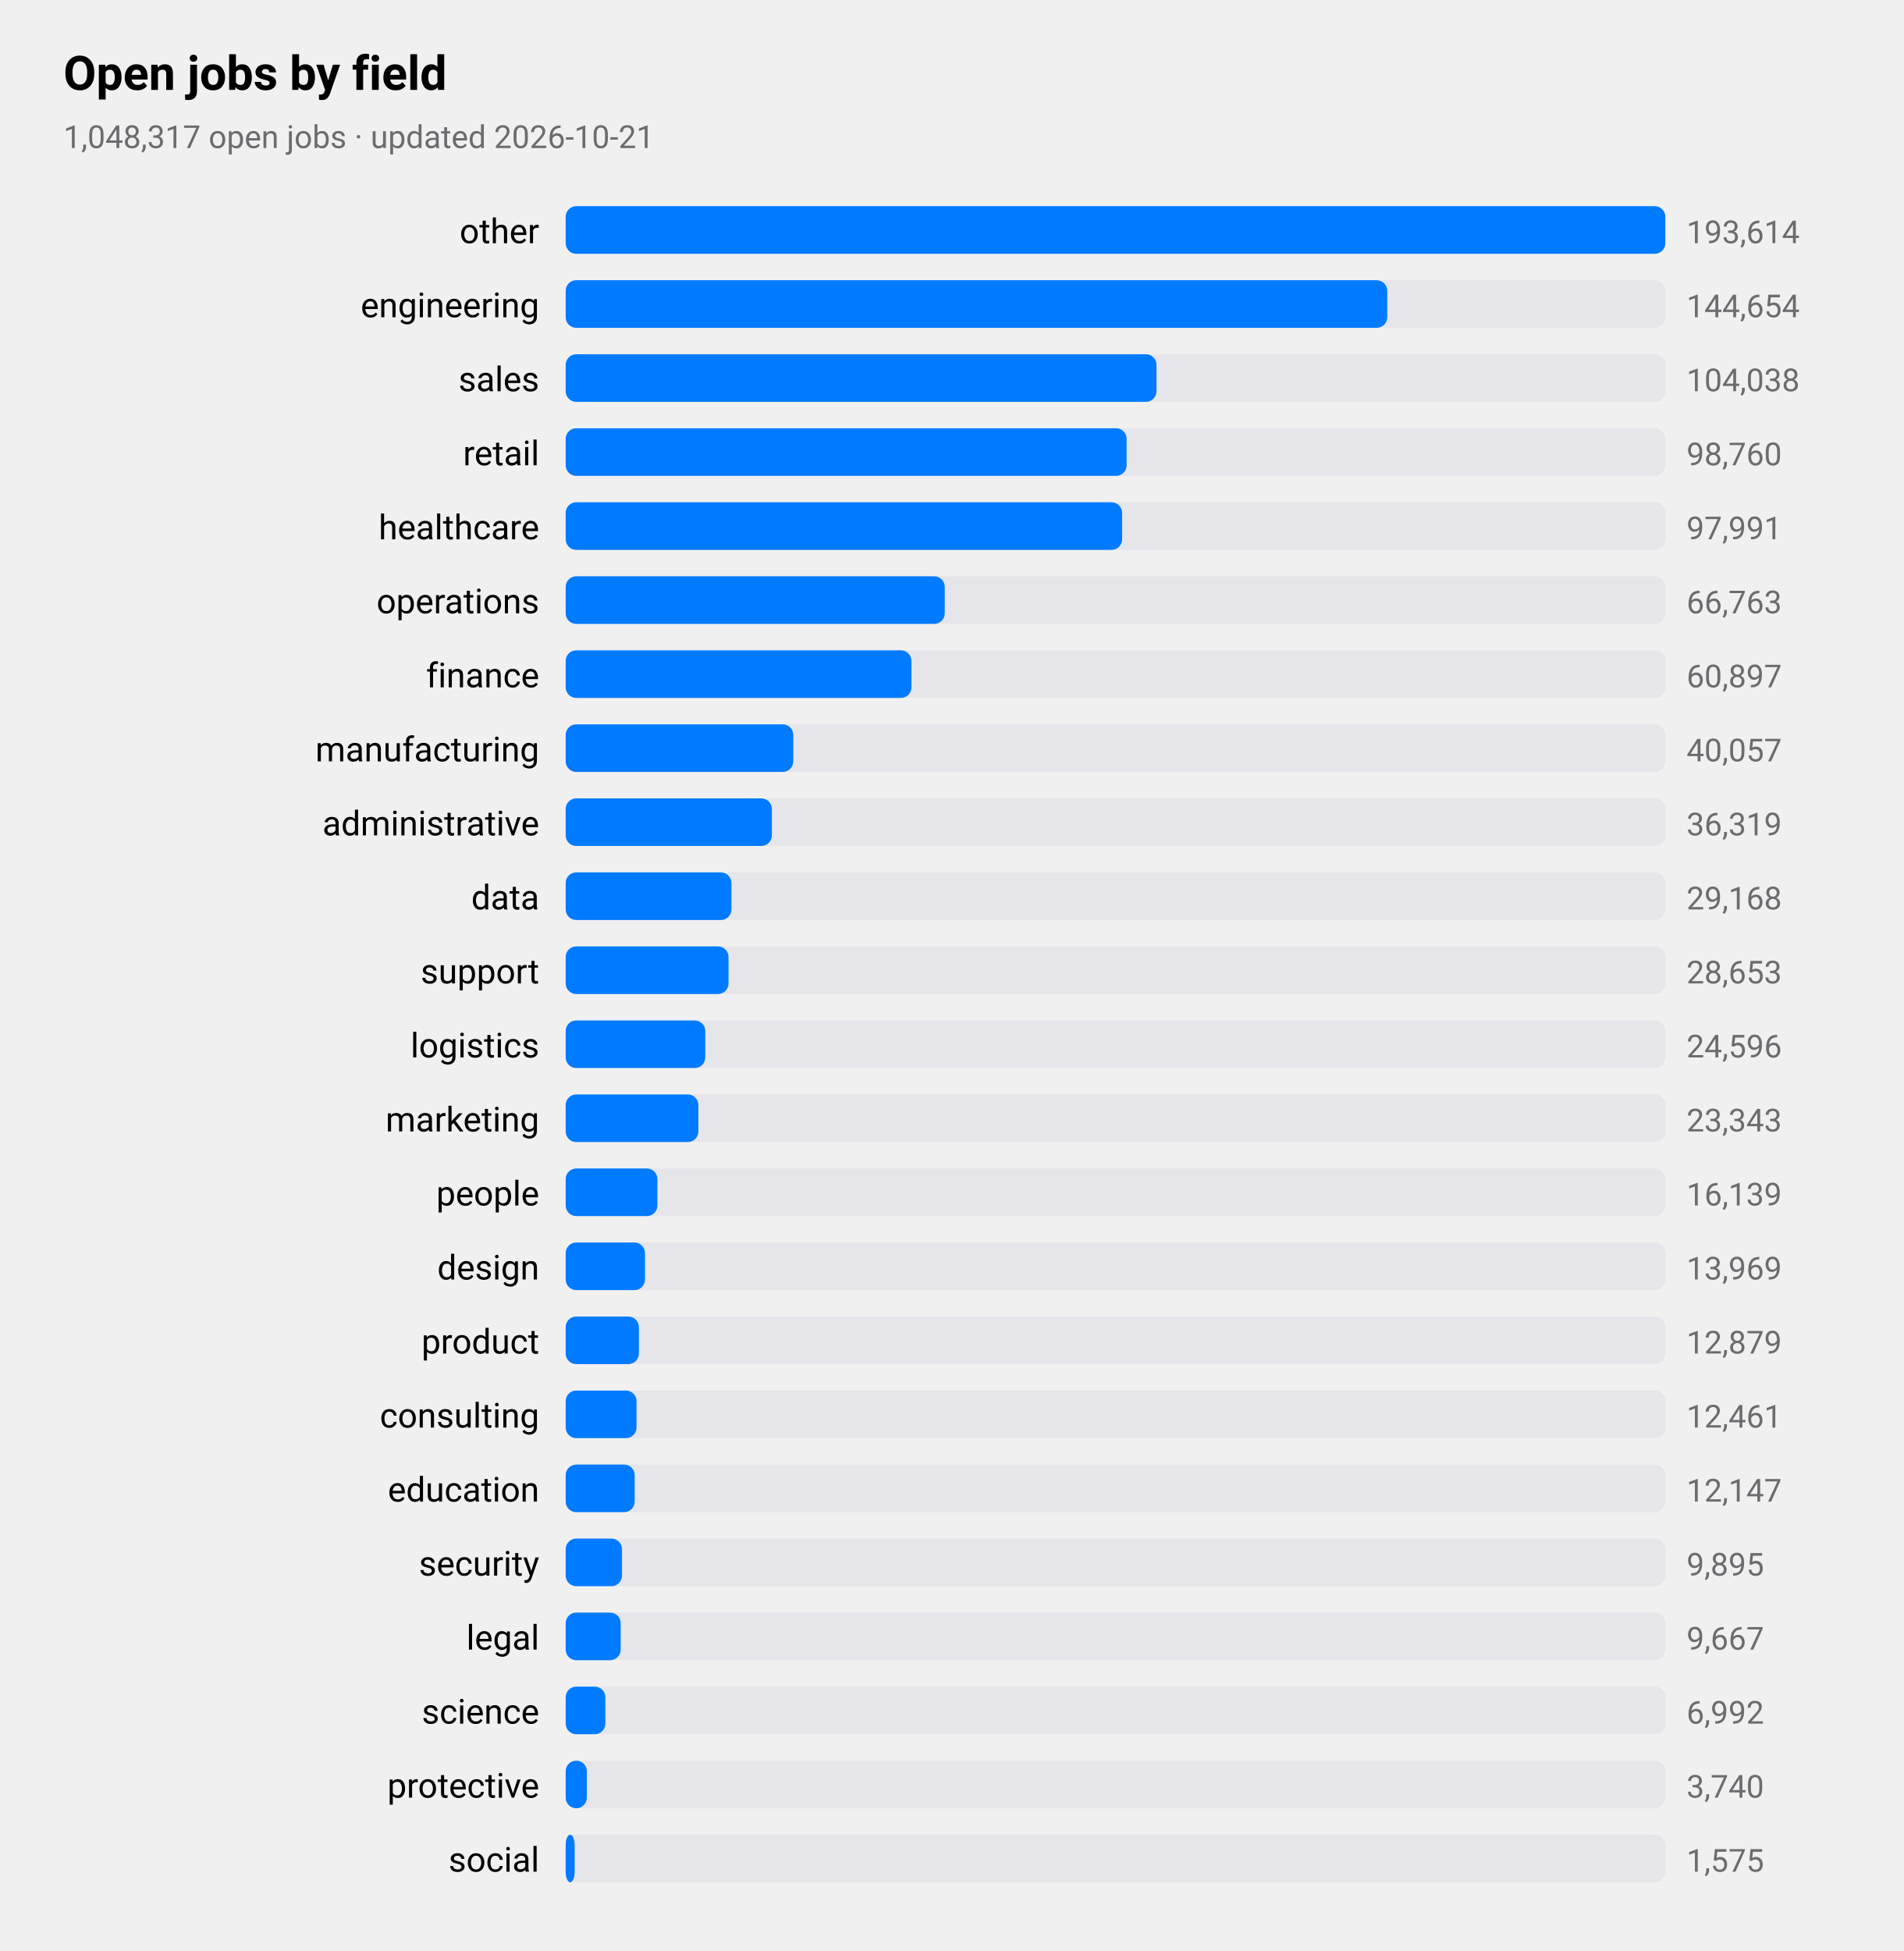
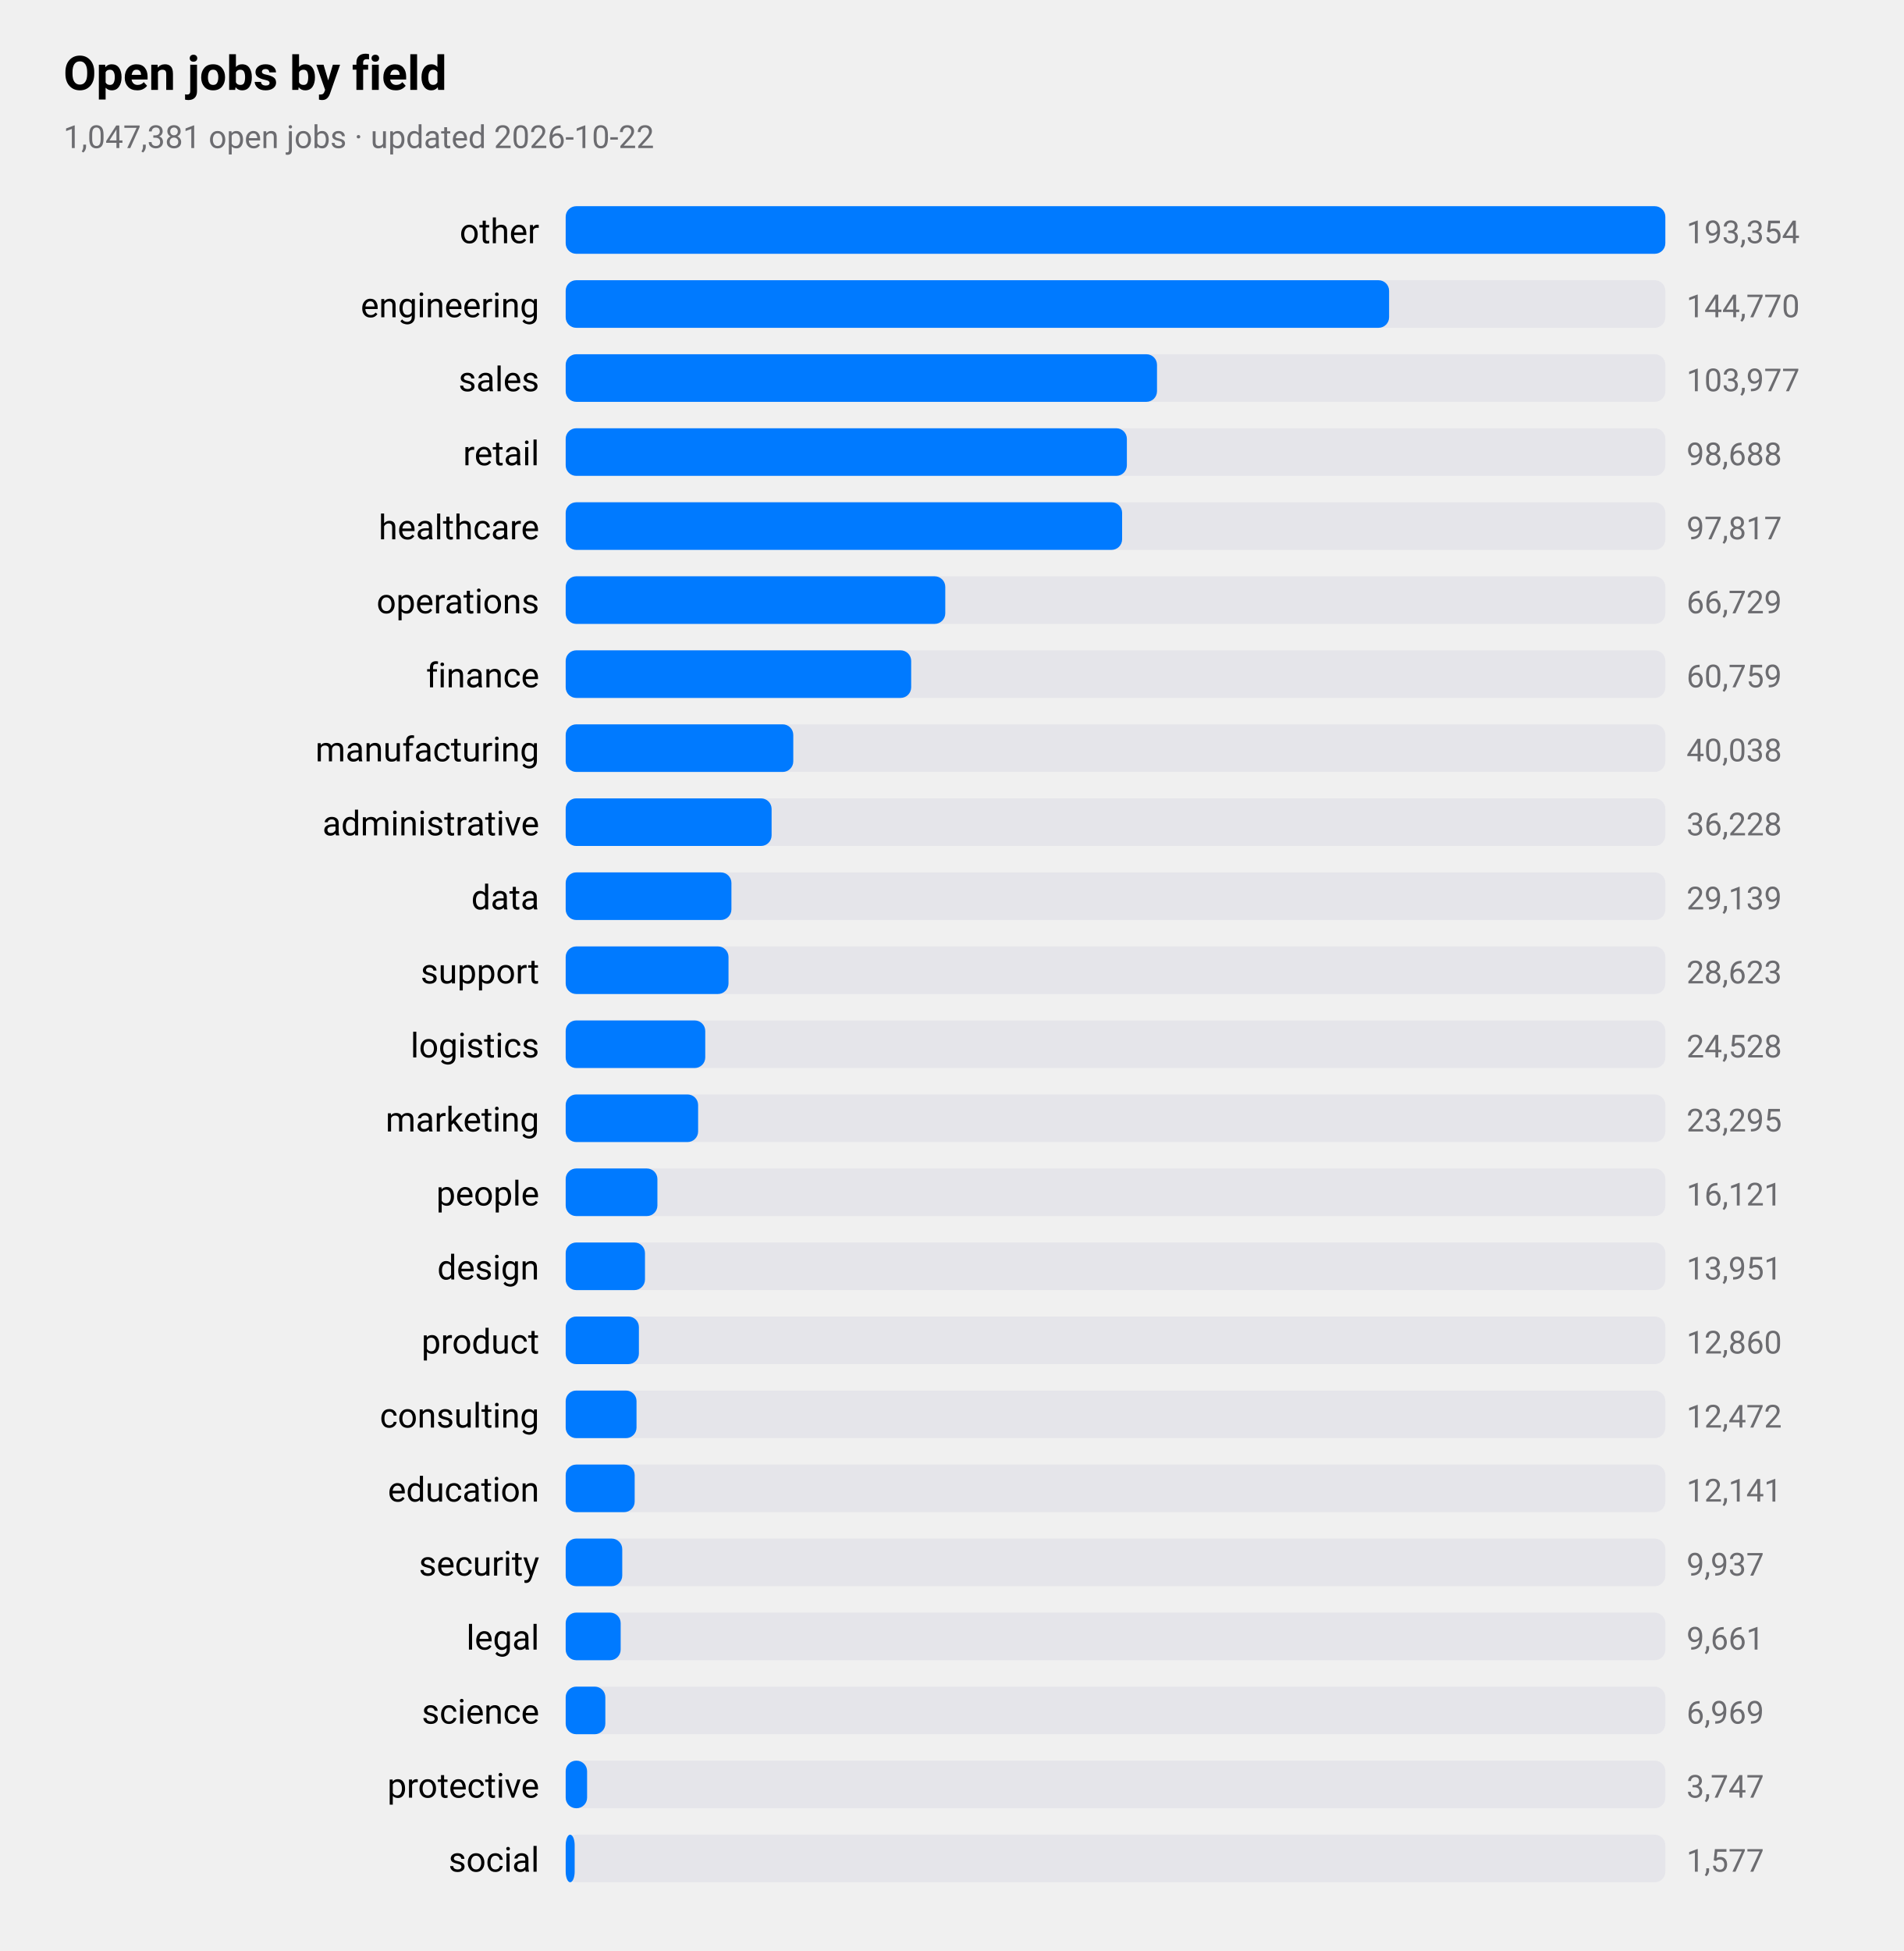
<svg xmlns="http://www.w3.org/2000/svg" viewBox="0 0 720 738" width="720" height="738" role="img" aria-label="Open jobs by field">
  <style>
text{font-family:-apple-system,BlinkMacSystemFont,"SF Pro Text","Helvetica Neue","Segoe UI",Roboto,sans-serif;fill:#000}
.sub,.val,.axis{fill:#6c6c70}.bar{fill:#007aff}.track{fill:#e5e5ea}.grid{stroke:#d1d1d6}
.l1{fill:none;stroke:#007aff;stroke-width:2.5}.d1{fill:#007aff}.l2{fill:none;stroke:#ff9500;stroke-width:2.5}.d2{fill:#ff9500}
.l3{fill:none;stroke:#34c759;stroke-width:2.5}.d3{fill:#34c759}.l4{fill:none;stroke:#af52de;stroke-width:2.5}.d4{fill:#af52de}
.l5{fill:none;stroke:#ff3b30;stroke-width:2.5}.d5{fill:#ff3b30}.l6{fill:none;stroke:#00b8d4;stroke-width:2.5}.d6{fill:#00b8d4}
@media(prefers-color-scheme:dark){text{fill:#fff}.sub,.val,.axis{fill:#98989d}.bar{fill:#0a84ff}.track{fill:#2c2c2e}.grid{stroke:#38383a}
.l1{stroke:#0a84ff}.d1{fill:#0a84ff}.l2{stroke:#ff9f0a}.d2{fill:#ff9f0a}
.l3{stroke:#30d158}.d3{fill:#30d158}.l4{stroke:#bf5af2}.d4{fill:#bf5af2}.l5{stroke:#ff453a}.d5{fill:#ff453a}.l6{stroke:#40cbe0}.d6{fill:#40cbe0}}
</style>
  <text x="24" y="34" font-size="18" font-weight="600">Open jobs by field</text>
-   <text class="sub" x="24" y="56" font-size="12">1,048,317 open jobs · updated 2026-10-21</text>
+   <text class="sub" x="24" y="56" font-size="12">1,047,381 open jobs · updated 2026-10-22</text>
  <text x="204" y="92" font-size="13" text-anchor="end">other</text>
  <rect class="track" x="214" y="78" width="416" height="18" rx="4" />
  <rect class="bar" x="214" y="78" width="416.0" height="18" rx="4" />
-   <text class="val" x="638" y="92" font-size="12">193,614</text>
+   <text class="val" x="638" y="92" font-size="12">193,354</text>
  <text x="204" y="120" font-size="13" text-anchor="end">engineering</text>
  <rect class="track" x="214" y="106" width="416" height="18" rx="4" />
-   <rect class="bar" x="214" y="106" width="310.8" height="18" rx="4" />
-   <text class="val" x="638" y="120" font-size="12">144,654</text>
+   <rect class="bar" x="214" y="106" width="311.5" height="18" rx="4" />
+   <text class="val" x="638" y="120" font-size="12">144,770</text>
  <text x="204" y="148" font-size="13" text-anchor="end">sales</text>
  <rect class="track" x="214" y="134" width="416" height="18" rx="4" />
-   <rect class="bar" x="214" y="134" width="223.5" height="18" rx="4" />
-   <text class="val" x="638" y="148" font-size="12">104,038</text>
+   <rect class="bar" x="214" y="134" width="223.7" height="18" rx="4" />
+   <text class="val" x="638" y="148" font-size="12">103,977</text>
  <text x="204" y="176" font-size="13" text-anchor="end">retail</text>
  <rect class="track" x="214" y="162" width="416" height="18" rx="4" />
-   <rect class="bar" x="214" y="162" width="212.2" height="18" rx="4" />
-   <text class="val" x="638" y="176" font-size="12">98,760</text>
+   <rect class="bar" x="214" y="162" width="212.3" height="18" rx="4" />
+   <text class="val" x="638" y="176" font-size="12">98,688</text>
  <text x="204" y="204" font-size="13" text-anchor="end">healthcare</text>
  <rect class="track" x="214" y="190" width="416" height="18" rx="4" />
  <rect class="bar" x="214" y="190" width="210.5" height="18" rx="4" />
-   <text class="val" x="638" y="204" font-size="12">97,991</text>
+   <text class="val" x="638" y="204" font-size="12">97,817</text>
  <text x="204" y="232" font-size="13" text-anchor="end">operations</text>
  <rect class="track" x="214" y="218" width="416" height="18" rx="4" />
-   <rect class="bar" x="214" y="218" width="143.4" height="18" rx="4" />
-   <text class="val" x="638" y="232" font-size="12">66,763</text>
+   <rect class="bar" x="214" y="218" width="143.6" height="18" rx="4" />
+   <text class="val" x="638" y="232" font-size="12">66,729</text>
  <text x="204" y="260" font-size="13" text-anchor="end">finance</text>
  <rect class="track" x="214" y="246" width="416" height="18" rx="4" />
-   <rect class="bar" x="214" y="246" width="130.8" height="18" rx="4" />
-   <text class="val" x="638" y="260" font-size="12">60,897</text>
+   <rect class="bar" x="214" y="246" width="130.7" height="18" rx="4" />
+   <text class="val" x="638" y="260" font-size="12">60,759</text>
  <text x="204" y="288" font-size="13" text-anchor="end">manufacturing</text>
  <rect class="track" x="214" y="274" width="416" height="18" rx="4" />
  <rect class="bar" x="214" y="274" width="86.1" height="18" rx="4" />
-   <text class="val" x="638" y="288" font-size="12">40,057</text>
+   <text class="val" x="638" y="288" font-size="12">40,038</text>
  <text x="204" y="316" font-size="13" text-anchor="end">administrative</text>
  <rect class="track" x="214" y="302" width="416" height="18" rx="4" />
-   <rect class="bar" x="214" y="302" width="78.0" height="18" rx="4" />
-   <text class="val" x="638" y="316" font-size="12">36,319</text>
+   <rect class="bar" x="214" y="302" width="77.9" height="18" rx="4" />
+   <text class="val" x="638" y="316" font-size="12">36,228</text>
  <text x="204" y="344" font-size="13" text-anchor="end">data</text>
  <rect class="track" x="214" y="330" width="416" height="18" rx="4" />
  <rect class="bar" x="214" y="330" width="62.7" height="18" rx="4" />
-   <text class="val" x="638" y="344" font-size="12">29,168</text>
+   <text class="val" x="638" y="344" font-size="12">29,139</text>
  <text x="204" y="372" font-size="13" text-anchor="end">support</text>
  <rect class="track" x="214" y="358" width="416" height="18" rx="4" />
  <rect class="bar" x="214" y="358" width="61.6" height="18" rx="4" />
-   <text class="val" x="638" y="372" font-size="12">28,653</text>
+   <text class="val" x="638" y="372" font-size="12">28,623</text>
  <text x="204" y="400" font-size="13" text-anchor="end">logistics</text>
  <rect class="track" x="214" y="386" width="416" height="18" rx="4" />
  <rect class="bar" x="214" y="386" width="52.8" height="18" rx="4" />
-   <text class="val" x="638" y="400" font-size="12">24,596</text>
+   <text class="val" x="638" y="400" font-size="12">24,528</text>
  <text x="204" y="428" font-size="13" text-anchor="end">marketing</text>
  <rect class="track" x="214" y="414" width="416" height="18" rx="4" />
-   <rect class="bar" x="214" y="414" width="50.2" height="18" rx="4" />
-   <text class="val" x="638" y="428" font-size="12">23,343</text>
+   <rect class="bar" x="214" y="414" width="50.1" height="18" rx="4" />
+   <text class="val" x="638" y="428" font-size="12">23,295</text>
  <text x="204" y="456" font-size="13" text-anchor="end">people</text>
  <rect class="track" x="214" y="442" width="416" height="18" rx="4" />
  <rect class="bar" x="214" y="442" width="34.7" height="18" rx="4" />
-   <text class="val" x="638" y="456" font-size="12">16,139</text>
+   <text class="val" x="638" y="456" font-size="12">16,121</text>
  <text x="204" y="484" font-size="13" text-anchor="end">design</text>
  <rect class="track" x="214" y="470" width="416" height="18" rx="4" />
  <rect class="bar" x="214" y="470" width="30.0" height="18" rx="4" />
-   <text class="val" x="638" y="484" font-size="12">13,969</text>
+   <text class="val" x="638" y="484" font-size="12">13,951</text>
  <text x="204" y="512" font-size="13" text-anchor="end">product</text>
  <rect class="track" x="214" y="498" width="416" height="18" rx="4" />
  <rect class="bar" x="214" y="498" width="27.7" height="18" rx="4" />
-   <text class="val" x="638" y="512" font-size="12">12,879</text>
+   <text class="val" x="638" y="512" font-size="12">12,860</text>
  <text x="204" y="540" font-size="13" text-anchor="end">consulting</text>
  <rect class="track" x="214" y="526" width="416" height="18" rx="4" />
  <rect class="bar" x="214" y="526" width="26.8" height="18" rx="4" />
-   <text class="val" x="638" y="540" font-size="12">12,461</text>
+   <text class="val" x="638" y="540" font-size="12">12,472</text>
  <text x="204" y="568" font-size="13" text-anchor="end">education</text>
  <rect class="track" x="214" y="554" width="416" height="18" rx="4" />
  <rect class="bar" x="214" y="554" width="26.1" height="18" rx="4" />
-   <text class="val" x="638" y="568" font-size="12">12,147</text>
+   <text class="val" x="638" y="568" font-size="12">12,141</text>
  <text x="204" y="596" font-size="13" text-anchor="end">security</text>
  <rect class="track" x="214" y="582" width="416" height="18" rx="4" />
-   <rect class="bar" x="214" y="582" width="21.3" height="18" rx="4" />
-   <text class="val" x="638" y="596" font-size="12">9,895</text>
+   <rect class="bar" x="214" y="582" width="21.4" height="18" rx="4" />
+   <text class="val" x="638" y="596" font-size="12">9,937</text>
  <text x="204" y="624" font-size="13" text-anchor="end">legal</text>
  <rect class="track" x="214" y="610" width="416" height="18" rx="4" />
  <rect class="bar" x="214" y="610" width="20.8" height="18" rx="4" />
-   <text class="val" x="638" y="624" font-size="12">9,667</text>
+   <text class="val" x="638" y="624" font-size="12">9,661</text>
  <text x="204" y="652" font-size="13" text-anchor="end">science</text>
  <rect class="track" x="214" y="638" width="416" height="18" rx="4" />
  <rect class="bar" x="214" y="638" width="15.0" height="18" rx="4" />
-   <text class="val" x="638" y="652" font-size="12">6,992</text>
+   <text class="val" x="638" y="652" font-size="12">6,969</text>
  <text x="204" y="680" font-size="13" text-anchor="end">protective</text>
  <rect class="track" x="214" y="666" width="416" height="18" rx="4" />
-   <rect class="bar" x="214" y="666" width="8.0" height="18" rx="4" />
-   <text class="val" x="638" y="680" font-size="12">3,740</text>
+   <rect class="bar" x="214" y="666" width="8.1" height="18" rx="4" />
+   <text class="val" x="638" y="680" font-size="12">3,747</text>
  <text x="204" y="708" font-size="13" text-anchor="end">social</text>
  <rect class="track" x="214" y="694" width="416" height="18" rx="4" />
  <rect class="bar" x="214" y="694" width="3.4" height="18" rx="4" />
-   <text class="val" x="638" y="708" font-size="12">1,575</text>
+   <text class="val" x="638" y="708" font-size="12">1,577</text>
</svg>
